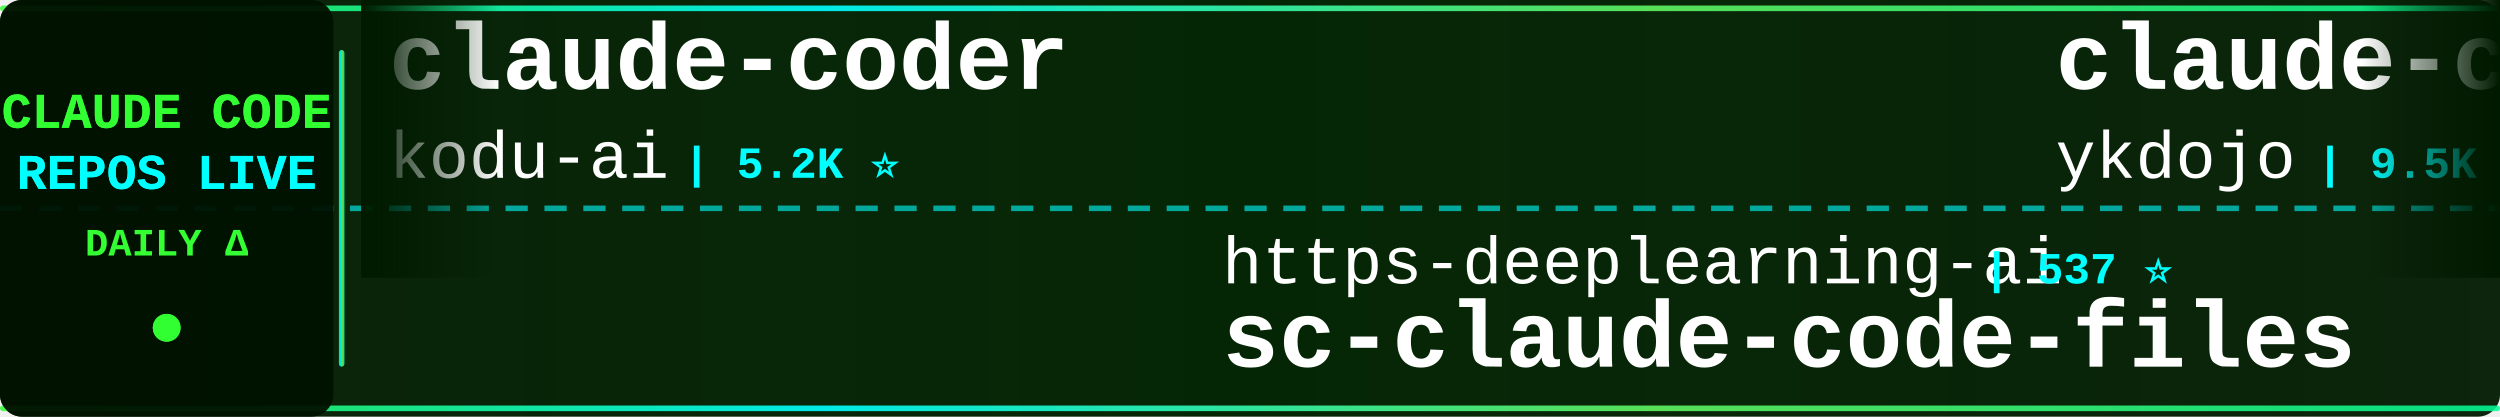
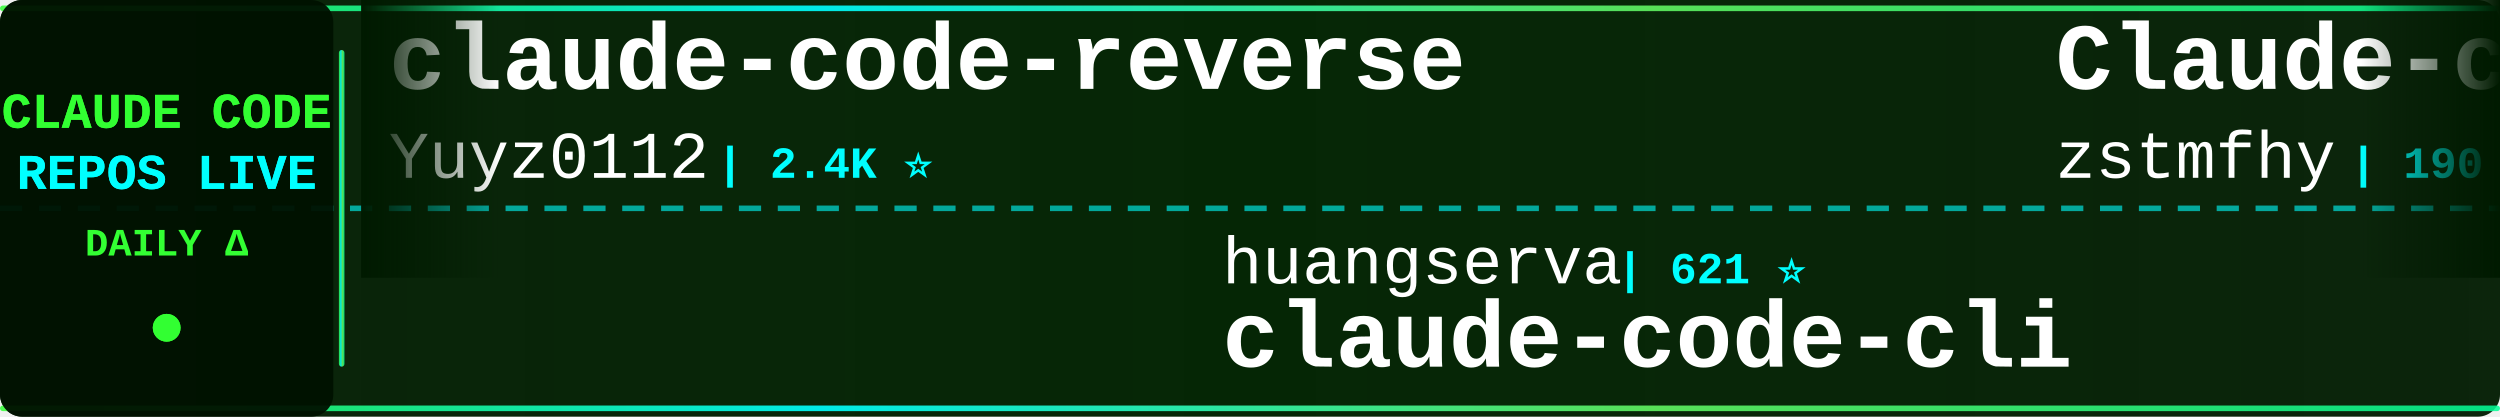
<svg xmlns="http://www.w3.org/2000/svg" width="900" height="150">
  <defs>
    <linearGradient id="tickerBg" x1="0%" y1="0%" x2="100%" y2="0%">
      <stop offset="0%" style="stop-color:#001a00;stop-opacity:0.95" />
      <stop offset="50%" style="stop-color:#002200;stop-opacity:0.98" />
      <stop offset="100%" style="stop-color:#001a00;stop-opacity:0.95" />
    </linearGradient>
    <linearGradient id="borderGrad" x1="0%" y1="0%" x2="100%" y2="0%">
      <stop offset="0%" style="stop-color:#33ff33;stop-opacity:0.85">
        <animate attributeName="stop-opacity" values="0.85;1;0.85" dur="2s" repeatCount="indefinite" />
      </stop>
      <stop offset="33%" style="stop-color:#00ffff;stop-opacity:0.9">
        <animate attributeName="stop-opacity" values="0.9;1;0.9" dur="2.2s" repeatCount="indefinite" />
      </stop>
      <stop offset="66%" style="stop-color:#66ff66;stop-opacity:0.85">
        <animate attributeName="stop-opacity" values="0.85;1;0.85" dur="1.8s" repeatCount="indefinite" />
      </stop>
      <stop offset="100%" style="stop-color:#00ff99;stop-opacity:0.85">
        <animate attributeName="stop-opacity" values="0.85;1;0.85" dur="2s" repeatCount="indefinite" />
      </stop>
    </linearGradient>
    <filter id="textGlow">
      <feGaussianBlur stdDeviation="0.1" result="coloredBlur" />
      <feMerge>
        <feMergeNode in="coloredBlur" />
        <feMergeNode in="SourceGraphic" />
      </feMerge>
    </filter>
    <filter id="metricGlow">
      <feGaussianBlur stdDeviation="0.2" result="coloredBlur" />
      <feMerge>
        <feMergeNode in="coloredBlur" />
        <feMergeNode in="SourceGraphic" />
      </feMerge>
    </filter>
    <linearGradient id="leftFade" x1="0%" y1="0%" x2="100%" y2="0%">
      <stop offset="0%" style="stop-color:#001a00;stop-opacity:1" />
      <stop offset="100%" style="stop-color:#001a00;stop-opacity:0" />
    </linearGradient>
    <linearGradient id="rightFade" x1="0%" y1="0%" x2="100%" y2="0%">
      <stop offset="0%" style="stop-color:#001a00;stop-opacity:0" />
      <stop offset="100%" style="stop-color:#001a00;stop-opacity:1" />
    </linearGradient>
  </defs>
  <rect width="900" height="150" fill="url(#tickerBg)" rx="8" />
  <rect x="0" y="2" width="900" height="2" fill="url(#borderGrad)" rx="1" />
  <rect x="0" y="146" width="900" height="2" fill="url(#borderGrad)" rx="1" />
  <line x1="0" y1="75" x2="900" y2="75" stroke="#00ffff" stroke-width="2" stroke-dasharray="8 6" opacity="0.6" />
  <rect x="0" y="0" width="120" height="150" fill="#001100" opacity="0.95" rx="8" />
  <text x="60" y="46" font-family="'Courier New', monospace" font-size="18" font-weight="bold" fill="#33ff33" text-anchor="middle" filter="url(#textGlow)">
    CLAUDE CODE
  </text>
  <text x="60" y="68" font-family="'Courier New', monospace" font-size="18" font-weight="bold" fill="#00ffff" text-anchor="middle" filter="url(#textGlow)">
    REPOS LIVE
  </text>
  <text x="60" y="92" font-family="'Courier New', monospace" font-size="14" font-weight="bold" fill="#33ff33" text-anchor="middle">
    DAILY Δ
  </text>
  <circle cx="60" cy="118" r="5" fill="#33ff33" filter="url(#metricGlow)">
    <animate attributeName="r" values="4;6;4" dur="1.5s" repeatCount="indefinite" />
    <animate attributeName="opacity" values="0.6;1;0.6" dur="1.5s" repeatCount="indefinite" />
  </circle>
  <rect x="122" y="18" width="2" height="114" fill="url(#borderGrad)" rx="1" />
  <clipPath id="tickerClip">
    <rect x="130" y="0" width="770" height="150" />
  </clipPath>
  <g clip-path="url(#tickerClip)">
    <g id="tickerItems">
      <animateTransform attributeName="transform" attributeType="XML" type="translate" from="0 0" to="-3000 0" dur="54s" repeatCount="indefinite" />
      <g transform="translate(0, 0)">
-         <text x="140" y="32" font-family="'Courier New', monospace" font-size="34" font-weight="bold" fill="#ffffff">claude-coder</text>
-         <text x="140" y="64" font-family="'Courier New', monospace" font-size="24" font-weight="normal" fill="#ffffff" opacity="1.0">kodu-ai</text>
-         <text x="246" y="64" font-family="'Courier New', monospace" font-size="16" font-weight="bold" fill="#00ffff"> | 5.2K ⭐</text>
+         <text x="140" y="32" font-family="'Courier New', monospace" font-size="34" font-weight="bold" fill="#ffffff">claude-code-reverse</text>
+         <text x="140" y="64" font-family="'Courier New', monospace" font-size="24" font-weight="normal" fill="#ffffff" opacity="1.0">Yuyz0112</text>
+         <text x="258" y="64" font-family="'Courier New', monospace" font-size="16" font-weight="bold" fill="#00ffff"> | 2.4K ⭐</text>
      </g>
      <g transform="translate(300, 0)">
-         <text x="140" y="102" font-family="'Courier New', monospace" font-size="24" font-weight="normal" fill="#ffffff" opacity="1.0">https-deeplearning-ai</text>
-         <text x="414" y="102" font-family="'Courier New', monospace" font-size="16" font-weight="bold" fill="#00ffff"> | 537 ⭐</text>
-         <text x="140" y="132" font-family="'Courier New', monospace" font-size="34" font-weight="bold" fill="#ffffff">sc-claude-code-files</text>
+         <text x="140" y="102" font-family="'Courier New', monospace" font-size="24" font-weight="normal" fill="#ffffff" opacity="1.0">huangserva</text>
+         <text x="282" y="102" font-family="'Courier New', monospace" font-size="16" font-weight="bold" fill="#00ffff"> | 621 ⭐</text>
+         <text x="140" y="132" font-family="'Courier New', monospace" font-size="34" font-weight="bold" fill="#ffffff">claude-code-cli</text>
      </g>
      <g transform="translate(600, 0)">
-         <text x="140" y="32" font-family="'Courier New', monospace" font-size="34" font-weight="bold" fill="#ffffff">claude-code-tips</text>
-         <text x="140" y="64" font-family="'Courier New', monospace" font-size="24" font-weight="normal" fill="#ffffff" opacity="1.0">ykdojo</text>
-         <text x="234" y="64" font-family="'Courier New', monospace" font-size="16" font-weight="bold" fill="#00ffff"> | 9.5K ⭐ +3</text>
+         <text x="140" y="32" font-family="'Courier New', monospace" font-size="34" font-weight="bold" fill="#ffffff">Claude-code</text>
+         <text x="140" y="64" font-family="'Courier New', monospace" font-size="24" font-weight="normal" fill="#ffffff" opacity="1.0">zstmfhy</text>
+         <text x="246" y="64" font-family="'Courier New', monospace" font-size="16" font-weight="bold" fill="#00ffff"> | 190 ⭐</text>
      </g>
      <g transform="translate(900, 0)">
-         <text x="140" y="102" font-family="'Courier New', monospace" font-size="24" font-weight="normal" fill="#ffffff" opacity="1.0">JrCx7scC</text>
-         <text x="258" y="102" font-family="'Courier New', monospace" font-size="16" font-weight="bold" fill="#00ffff"> | 371 ⭐</text>
-         <text x="140" y="132" font-family="'Courier New', monospace" font-size="34" font-weight="bold" fill="#ffffff">claude-code-source</text>
+         <text x="140" y="102" font-family="'Courier New', monospace" font-size="24" font-weight="normal" fill="#ffffff" opacity="1.0">edmund-io</text>
+         <text x="270" y="102" font-family="'Courier New', monospace" font-size="16" font-weight="bold" fill="#00ffff"> | 1.5K ⭐</text>
+         <text x="140" y="132" font-family="'Courier New', monospace" font-size="34" font-weight="bold" fill="#ffffff">edmunds-claude-code</text>
      </g>
      <g transform="translate(1200, 0)">
-         <text x="140" y="32" font-family="'Courier New', monospace" font-size="34" font-weight="bold" fill="#ffffff">collection-claude-code-s...</text>
-         <text x="140" y="64" font-family="'Courier New', monospace" font-size="24" font-weight="normal" fill="#ffffff" opacity="1.0">chauncygu</text>
-         <text x="270" y="64" font-family="'Courier New', monospace" font-size="16" font-weight="bold" fill="#00ffff"> | 2.8K ⭐</text>
+         <text x="140" y="32" font-family="'Courier New', monospace" font-size="34" font-weight="bold" fill="#ffffff">my-claude-code-setup</text>
+         <text x="140" y="64" font-family="'Courier New', monospace" font-size="24" font-weight="normal" fill="#ffffff" opacity="1.0">centminmod</text>
+         <text x="282" y="64" font-family="'Courier New', monospace" font-size="16" font-weight="bold" fill="#00ffff"> | 2.5K ⭐</text>
      </g>
      <g transform="translate(1500, 0)">
        <text x="140" y="102" font-family="'Courier New', monospace" font-size="24" font-weight="normal" fill="#ffffff" opacity="1.0">anthropics</text>
        <text x="282" y="102" font-family="'Courier New', monospace" font-size="16" font-weight="bold" fill="#00ffff"> | 8.5K ⭐</text>
        <text x="140" y="132" font-family="'Courier New', monospace" font-size="34" font-weight="bold" fill="#ffffff">claude-code-action</text>
      </g>
      <g transform="translate(1800, 0)">
-         <text x="140" y="32" font-family="'Courier New', monospace" font-size="34" font-weight="bold" fill="#ffffff">Claude-Code</text>
-         <text x="140" y="64" font-family="'Courier New', monospace" font-size="24" font-weight="normal" fill="#ffffff" opacity="1.0">OrcaWhisper</text>
-         <text x="294" y="64" font-family="'Courier New', monospace" font-size="16" font-weight="bold" fill="#00ffff"> | 87 ⭐</text>
+         <text x="140" y="32" font-family="'Courier New', monospace" font-size="34" font-weight="bold" fill="#ffffff">claude-code-hub</text>
+         <text x="140" y="64" font-family="'Courier New', monospace" font-size="24" font-weight="normal" fill="#ffffff" opacity="1.0">ding113</text>
+         <text x="246" y="64" font-family="'Courier New', monospace" font-size="16" font-weight="bold" fill="#00ffff"> | 3.3K ⭐</text>
      </g>
      <g transform="translate(2100, 0)">
-         <text x="140" y="102" font-family="'Courier New', monospace" font-size="24" font-weight="normal" fill="#ffffff" opacity="1.0">anthropics</text>
-         <text x="282" y="102" font-family="'Courier New', monospace" font-size="16" font-weight="bold" fill="#00ffff"> | 931 ⭐</text>
-         <text x="140" y="132" font-family="'Courier New', monospace" font-size="34" font-weight="bold" fill="#ffffff">claude-code-base-action</text>
+         <text x="140" y="102" font-family="'Courier New', monospace" font-size="24" font-weight="normal" fill="#ffffff" opacity="1.0">pengchengneo</text>
+         <text x="306" y="102" font-family="'Courier New', monospace" font-size="16" font-weight="bold" fill="#00ffff"> | 1.7K ⭐</text>
+         <text x="140" y="132" font-family="'Courier New', monospace" font-size="34" font-weight="bold" fill="#ffffff">Claude-Code</text>
      </g>
      <g transform="translate(2400, 0)">
-         <text x="140" y="32" font-family="'Courier New', monospace" font-size="34" font-weight="bold" fill="#ffffff">Claude-Code-Usage-Monito...</text>
-         <text x="140" y="64" font-family="'Courier New', monospace" font-size="24" font-weight="normal" fill="#ffffff" opacity="1.0">Maciek-roboblog</text>
-         <text x="342" y="64" font-family="'Courier New', monospace" font-size="16" font-weight="bold" fill="#00ffff"> | 8.6K ⭐ +2</text>
+         <text x="140" y="32" font-family="'Courier New', monospace" font-size="34" font-weight="bold" fill="#ffffff">claude-code-spec-workflo...</text>
+         <text x="140" y="64" font-family="'Courier New', monospace" font-size="24" font-weight="normal" fill="#ffffff" opacity="1.0">Pimzino</text>
+         <text x="246" y="64" font-family="'Courier New', monospace" font-size="16" font-weight="bold" fill="#00ffff"> | 3.8K ⭐</text>
      </g>
      <g transform="translate(2700, 0)">
-         <text x="140" y="102" font-family="'Courier New', monospace" font-size="24" font-weight="normal" fill="#ffffff" opacity="1.0">asgeirtj</text>
-         <text x="258" y="102" font-family="'Courier New', monospace" font-size="16" font-weight="bold" fill="#00ffff"> | 61.9K ⭐ +31</text>
-         <text x="140" y="132" font-family="'Courier New', monospace" font-size="34" font-weight="bold" fill="#ffffff">system_prompts_leaks</text>
+         <text x="140" y="102" font-family="'Courier New', monospace" font-size="24" font-weight="normal" fill="#ffffff" opacity="1.0">simonw</text>
+         <text x="234" y="102" font-family="'Courier New', monospace" font-size="16" font-weight="bold" fill="#00ffff"> | 1.6K ⭐</text>
+         <text x="140" y="132" font-family="'Courier New', monospace" font-size="34" font-weight="bold" fill="#ffffff">claude-code-transcripts</text>
      </g>
      <g transform="translate(3000, 0)">
-         <text x="140" y="32" font-family="'Courier New', monospace" font-size="34" font-weight="bold" fill="#ffffff">claude-coder</text>
-         <text x="140" y="64" font-family="'Courier New', monospace" font-size="24" font-weight="normal" fill="#ffffff" opacity="1.0">kodu-ai</text>
-         <text x="246" y="64" font-family="'Courier New', monospace" font-size="16" font-weight="bold" fill="#00ffff"> | 5.2K ⭐</text>
+         <text x="140" y="32" font-family="'Courier New', monospace" font-size="34" font-weight="bold" fill="#ffffff">claude-code-reverse</text>
+         <text x="140" y="64" font-family="'Courier New', monospace" font-size="24" font-weight="normal" fill="#ffffff" opacity="1.0">Yuyz0112</text>
+         <text x="258" y="64" font-family="'Courier New', monospace" font-size="16" font-weight="bold" fill="#00ffff"> | 2.4K ⭐</text>
      </g>
      <g transform="translate(3300, 0)">
-         <text x="140" y="102" font-family="'Courier New', monospace" font-size="24" font-weight="normal" fill="#ffffff" opacity="1.0">https-deeplearning-ai</text>
-         <text x="414" y="102" font-family="'Courier New', monospace" font-size="16" font-weight="bold" fill="#00ffff"> | 537 ⭐</text>
-         <text x="140" y="132" font-family="'Courier New', monospace" font-size="34" font-weight="bold" fill="#ffffff">sc-claude-code-files</text>
+         <text x="140" y="102" font-family="'Courier New', monospace" font-size="24" font-weight="normal" fill="#ffffff" opacity="1.0">huangserva</text>
+         <text x="282" y="102" font-family="'Courier New', monospace" font-size="16" font-weight="bold" fill="#00ffff"> | 621 ⭐</text>
+         <text x="140" y="132" font-family="'Courier New', monospace" font-size="34" font-weight="bold" fill="#ffffff">claude-code-cli</text>
      </g>
      <g transform="translate(3600, 0)">
-         <text x="140" y="32" font-family="'Courier New', monospace" font-size="34" font-weight="bold" fill="#ffffff">claude-code-tips</text>
-         <text x="140" y="64" font-family="'Courier New', monospace" font-size="24" font-weight="normal" fill="#ffffff" opacity="1.0">ykdojo</text>
-         <text x="234" y="64" font-family="'Courier New', monospace" font-size="16" font-weight="bold" fill="#00ffff"> | 9.5K ⭐ +3</text>
+         <text x="140" y="32" font-family="'Courier New', monospace" font-size="34" font-weight="bold" fill="#ffffff">Claude-code</text>
+         <text x="140" y="64" font-family="'Courier New', monospace" font-size="24" font-weight="normal" fill="#ffffff" opacity="1.0">zstmfhy</text>
+         <text x="246" y="64" font-family="'Courier New', monospace" font-size="16" font-weight="bold" fill="#00ffff"> | 190 ⭐</text>
      </g>
      <g transform="translate(3900, 0)">
-         <text x="140" y="102" font-family="'Courier New', monospace" font-size="24" font-weight="normal" fill="#ffffff" opacity="1.0">JrCx7scC</text>
-         <text x="258" y="102" font-family="'Courier New', monospace" font-size="16" font-weight="bold" fill="#00ffff"> | 371 ⭐</text>
-         <text x="140" y="132" font-family="'Courier New', monospace" font-size="34" font-weight="bold" fill="#ffffff">claude-code-source</text>
+         <text x="140" y="102" font-family="'Courier New', monospace" font-size="24" font-weight="normal" fill="#ffffff" opacity="1.0">edmund-io</text>
+         <text x="270" y="102" font-family="'Courier New', monospace" font-size="16" font-weight="bold" fill="#00ffff"> | 1.5K ⭐</text>
+         <text x="140" y="132" font-family="'Courier New', monospace" font-size="34" font-weight="bold" fill="#ffffff">edmunds-claude-code</text>
      </g>
    </g>
  </g>
  <rect x="130" y="0" width="50" height="100" fill="url(#leftFade)" />
  <rect x="850" y="0" width="50" height="100" fill="url(#rightFade)" />
</svg>
